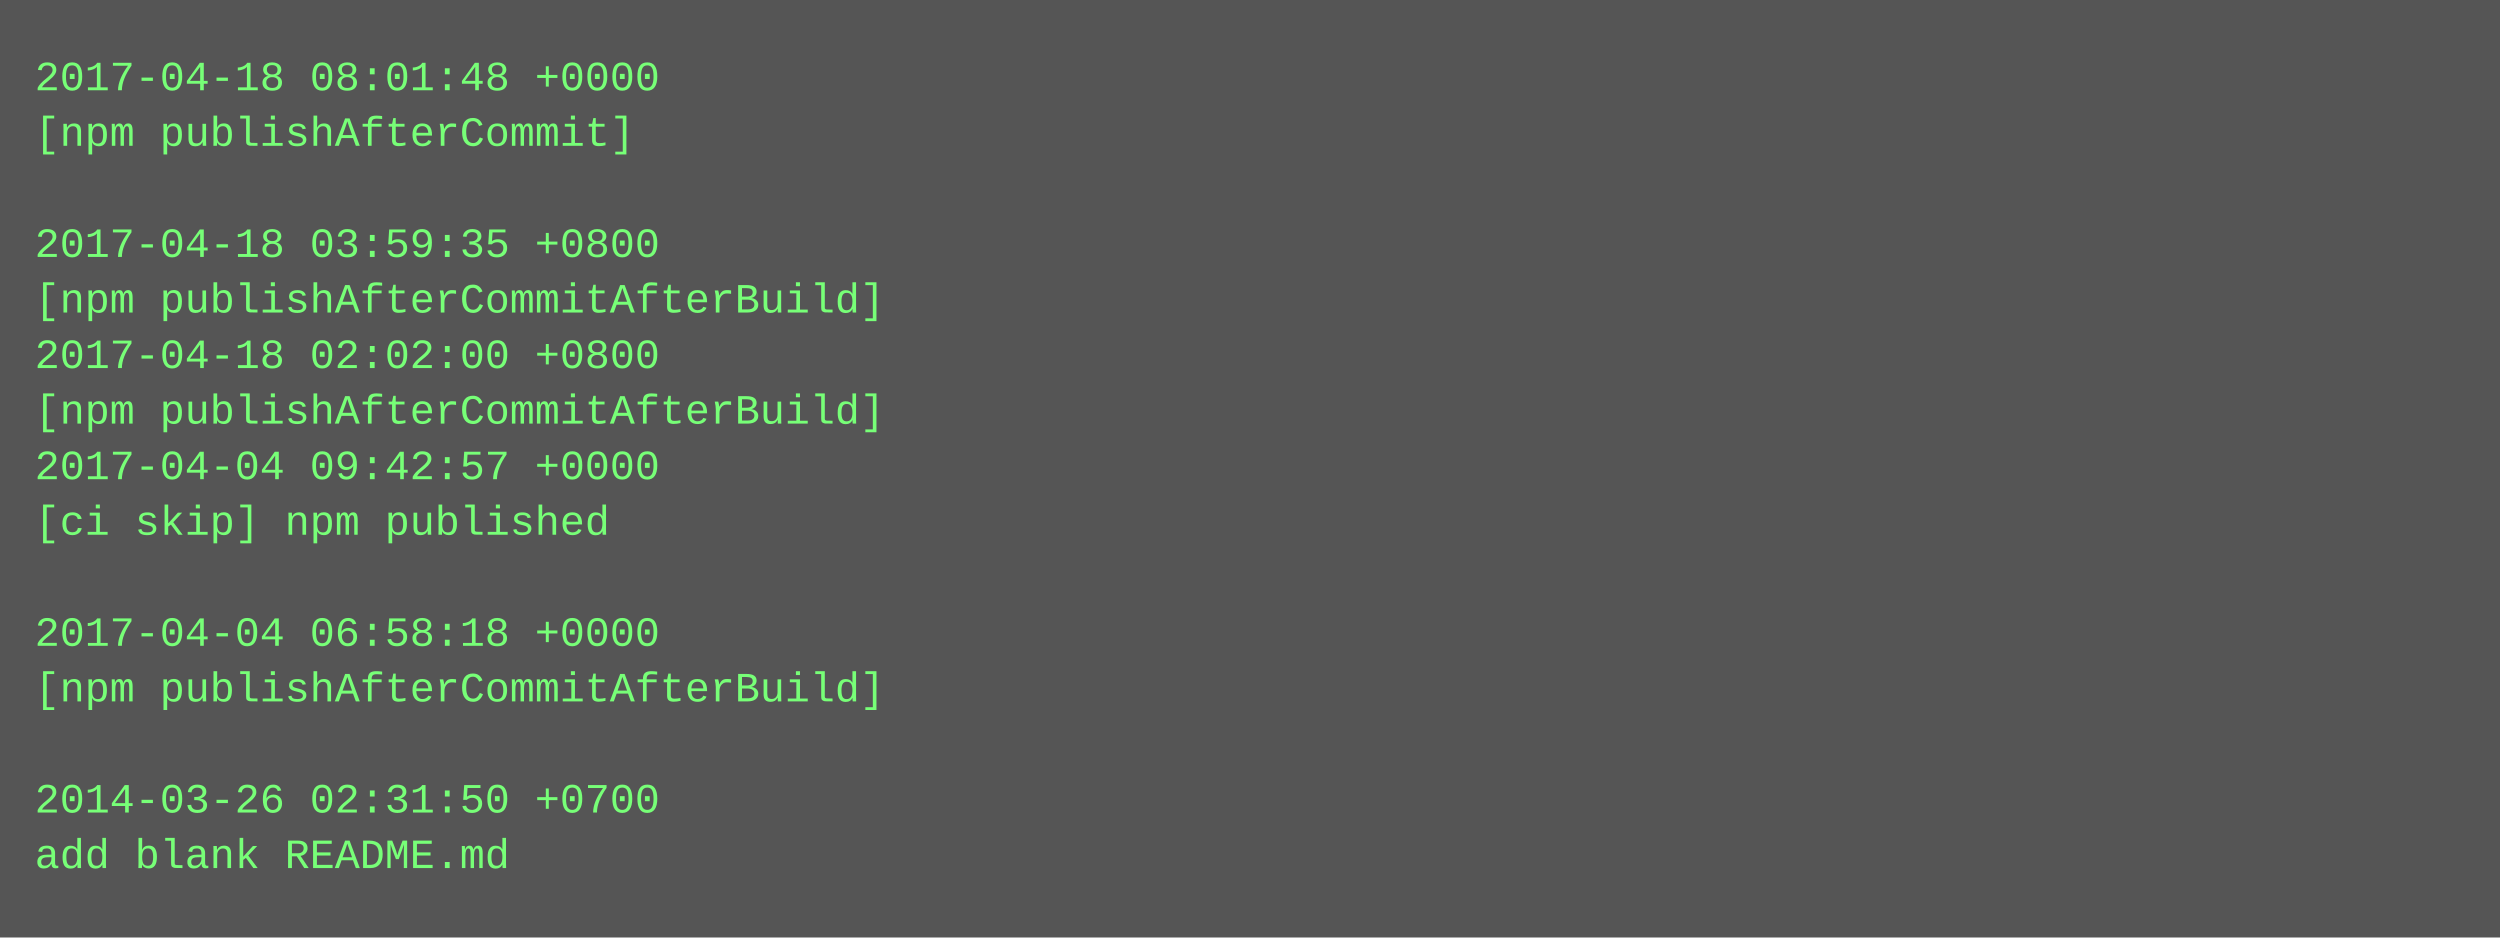
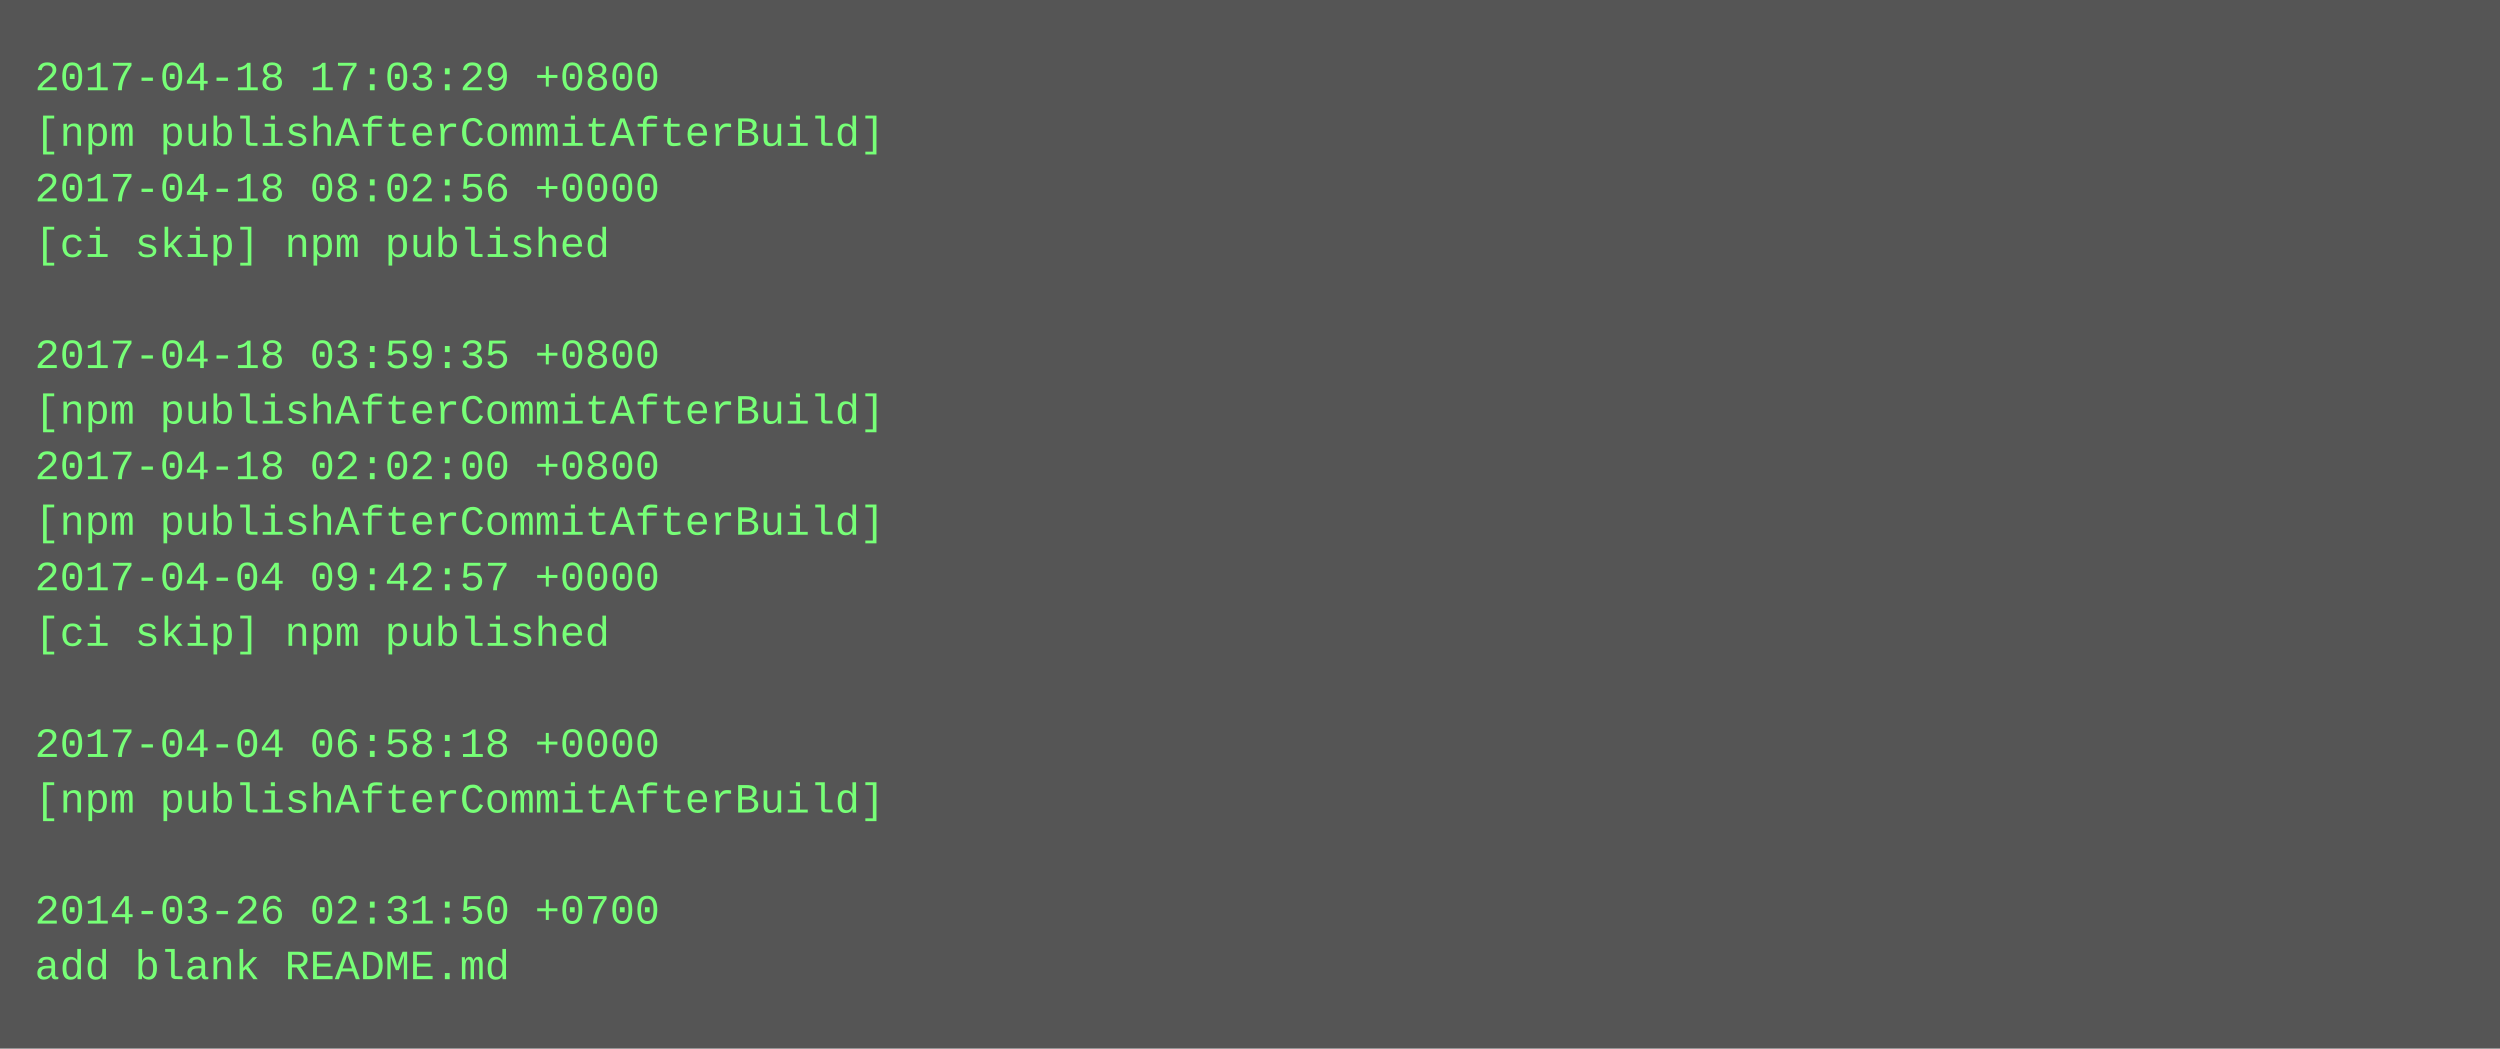
- <svg xmlns="http://www.w3.org/2000/svg" height="270" width="720">
-   <rect height="270" fill="#555" width="720" />
+ <svg xmlns="http://www.w3.org/2000/svg" height="302" width="720">
+   <rect height="302" fill="#555" width="720" />
  <text fill="#7f7" font-family="Courier New" font-size="12" xml:space="preserve">
-     <tspan x="10" y="26">2017-04-18 08:01:48 +0000</tspan>
-     <tspan x="10" y="42">[npm publishAfterCommit]</tspan>
-     <tspan x="10" y="58" />
-     <tspan x="10" y="74">2017-04-18 03:59:35 +0800</tspan>
-     <tspan x="10" y="90">[npm publishAfterCommitAfterBuild]</tspan>
-     <tspan x="10" y="106">2017-04-18 02:02:00 +0800</tspan>
+     <tspan x="10" y="26">2017-04-18 17:03:29 +0800</tspan>
+     <tspan x="10" y="42">[npm publishAfterCommitAfterBuild]</tspan>
+     <tspan x="10" y="58">2017-04-18 08:02:56 +0000</tspan>
+     <tspan x="10" y="74">[ci skip] npm published</tspan>
+     <tspan x="10" y="90" />
+     <tspan x="10" y="106">2017-04-18 03:59:35 +0800</tspan>
    <tspan x="10" y="122">[npm publishAfterCommitAfterBuild]</tspan>
-     <tspan x="10" y="138">2017-04-04 09:42:57 +0000</tspan>
-     <tspan x="10" y="154">[ci skip] npm published</tspan>
-     <tspan x="10" y="170" />
-     <tspan x="10" y="186">2017-04-04 06:58:18 +0000</tspan>
-     <tspan x="10" y="202">[npm publishAfterCommitAfterBuild]</tspan>
-     <tspan x="10" y="218" />
-     <tspan x="10" y="234">2014-03-26 02:31:50 +0700</tspan>
-     <tspan x="10" y="250">add blank README.md</tspan>
+     <tspan x="10" y="138">2017-04-18 02:02:00 +0800</tspan>
+     <tspan x="10" y="154">[npm publishAfterCommitAfterBuild]</tspan>
+     <tspan x="10" y="170">2017-04-04 09:42:57 +0000</tspan>
+     <tspan x="10" y="186">[ci skip] npm published</tspan>
+     <tspan x="10" y="202" />
+     <tspan x="10" y="218">2017-04-04 06:58:18 +0000</tspan>
+     <tspan x="10" y="234">[npm publishAfterCommitAfterBuild]</tspan>
+     <tspan x="10" y="250" />
+     <tspan x="10" y="266">2014-03-26 02:31:50 +0700</tspan>
+     <tspan x="10" y="282">add blank README.md</tspan>
  </text>
</svg>
